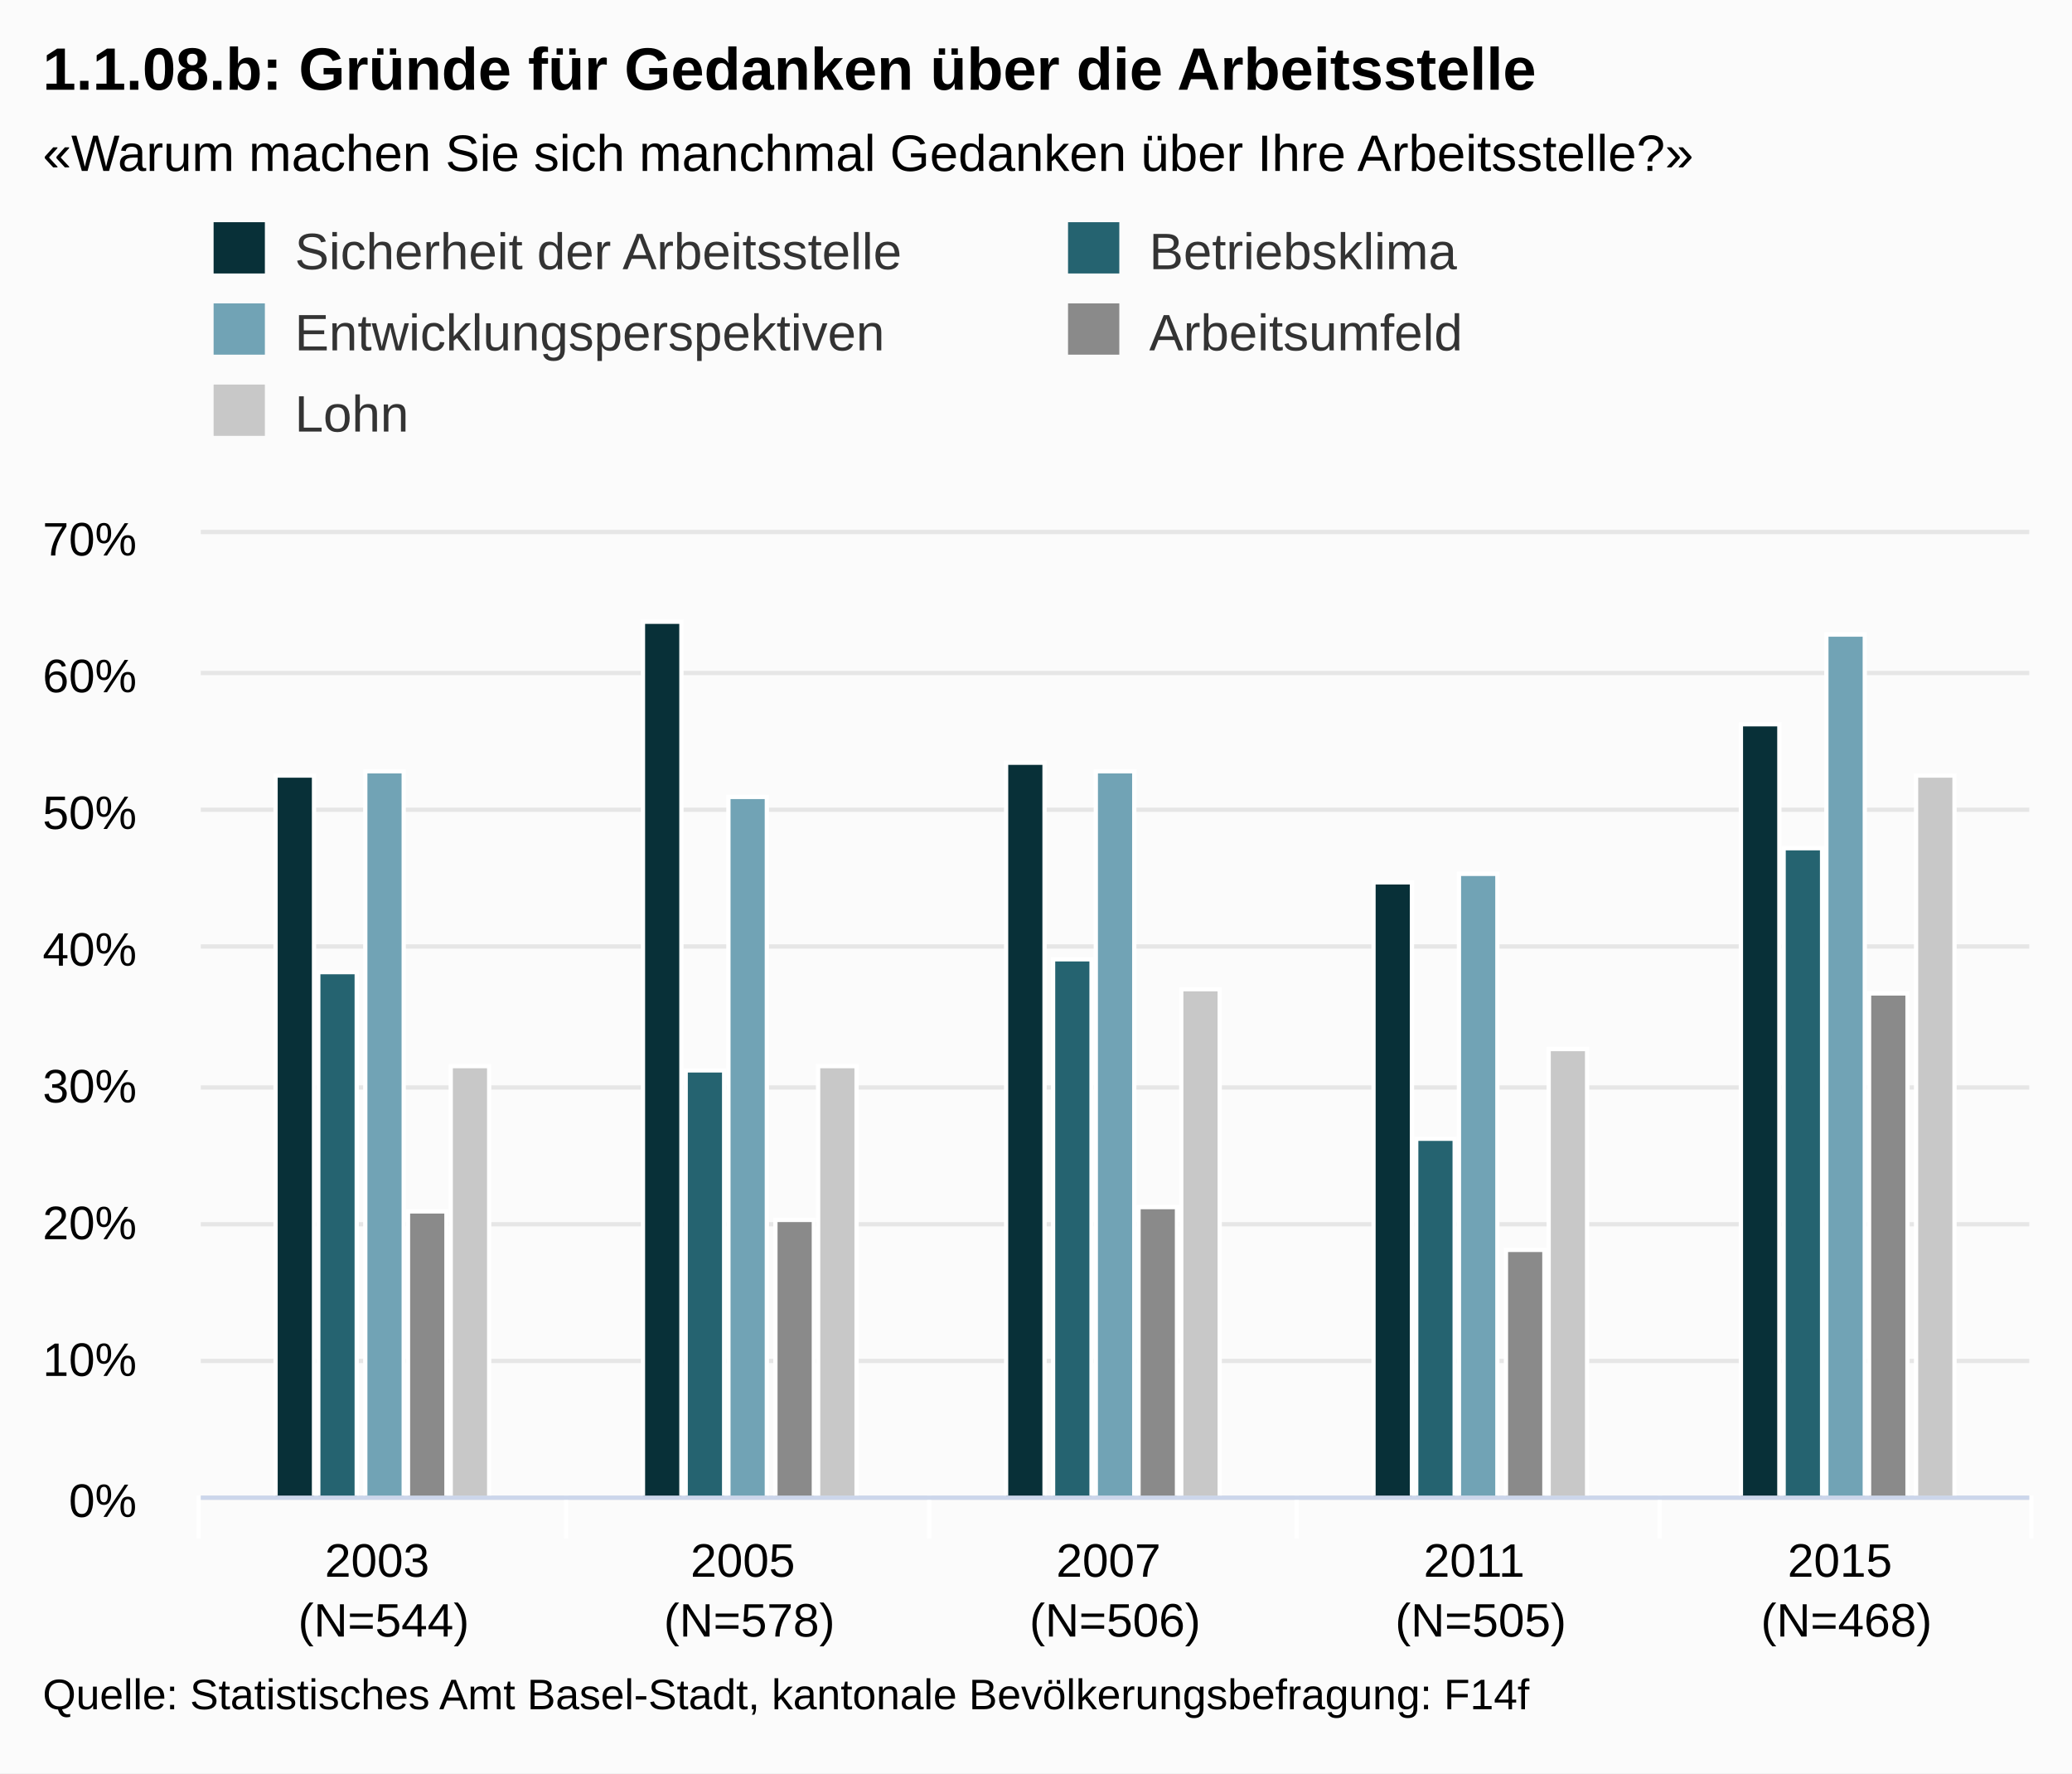
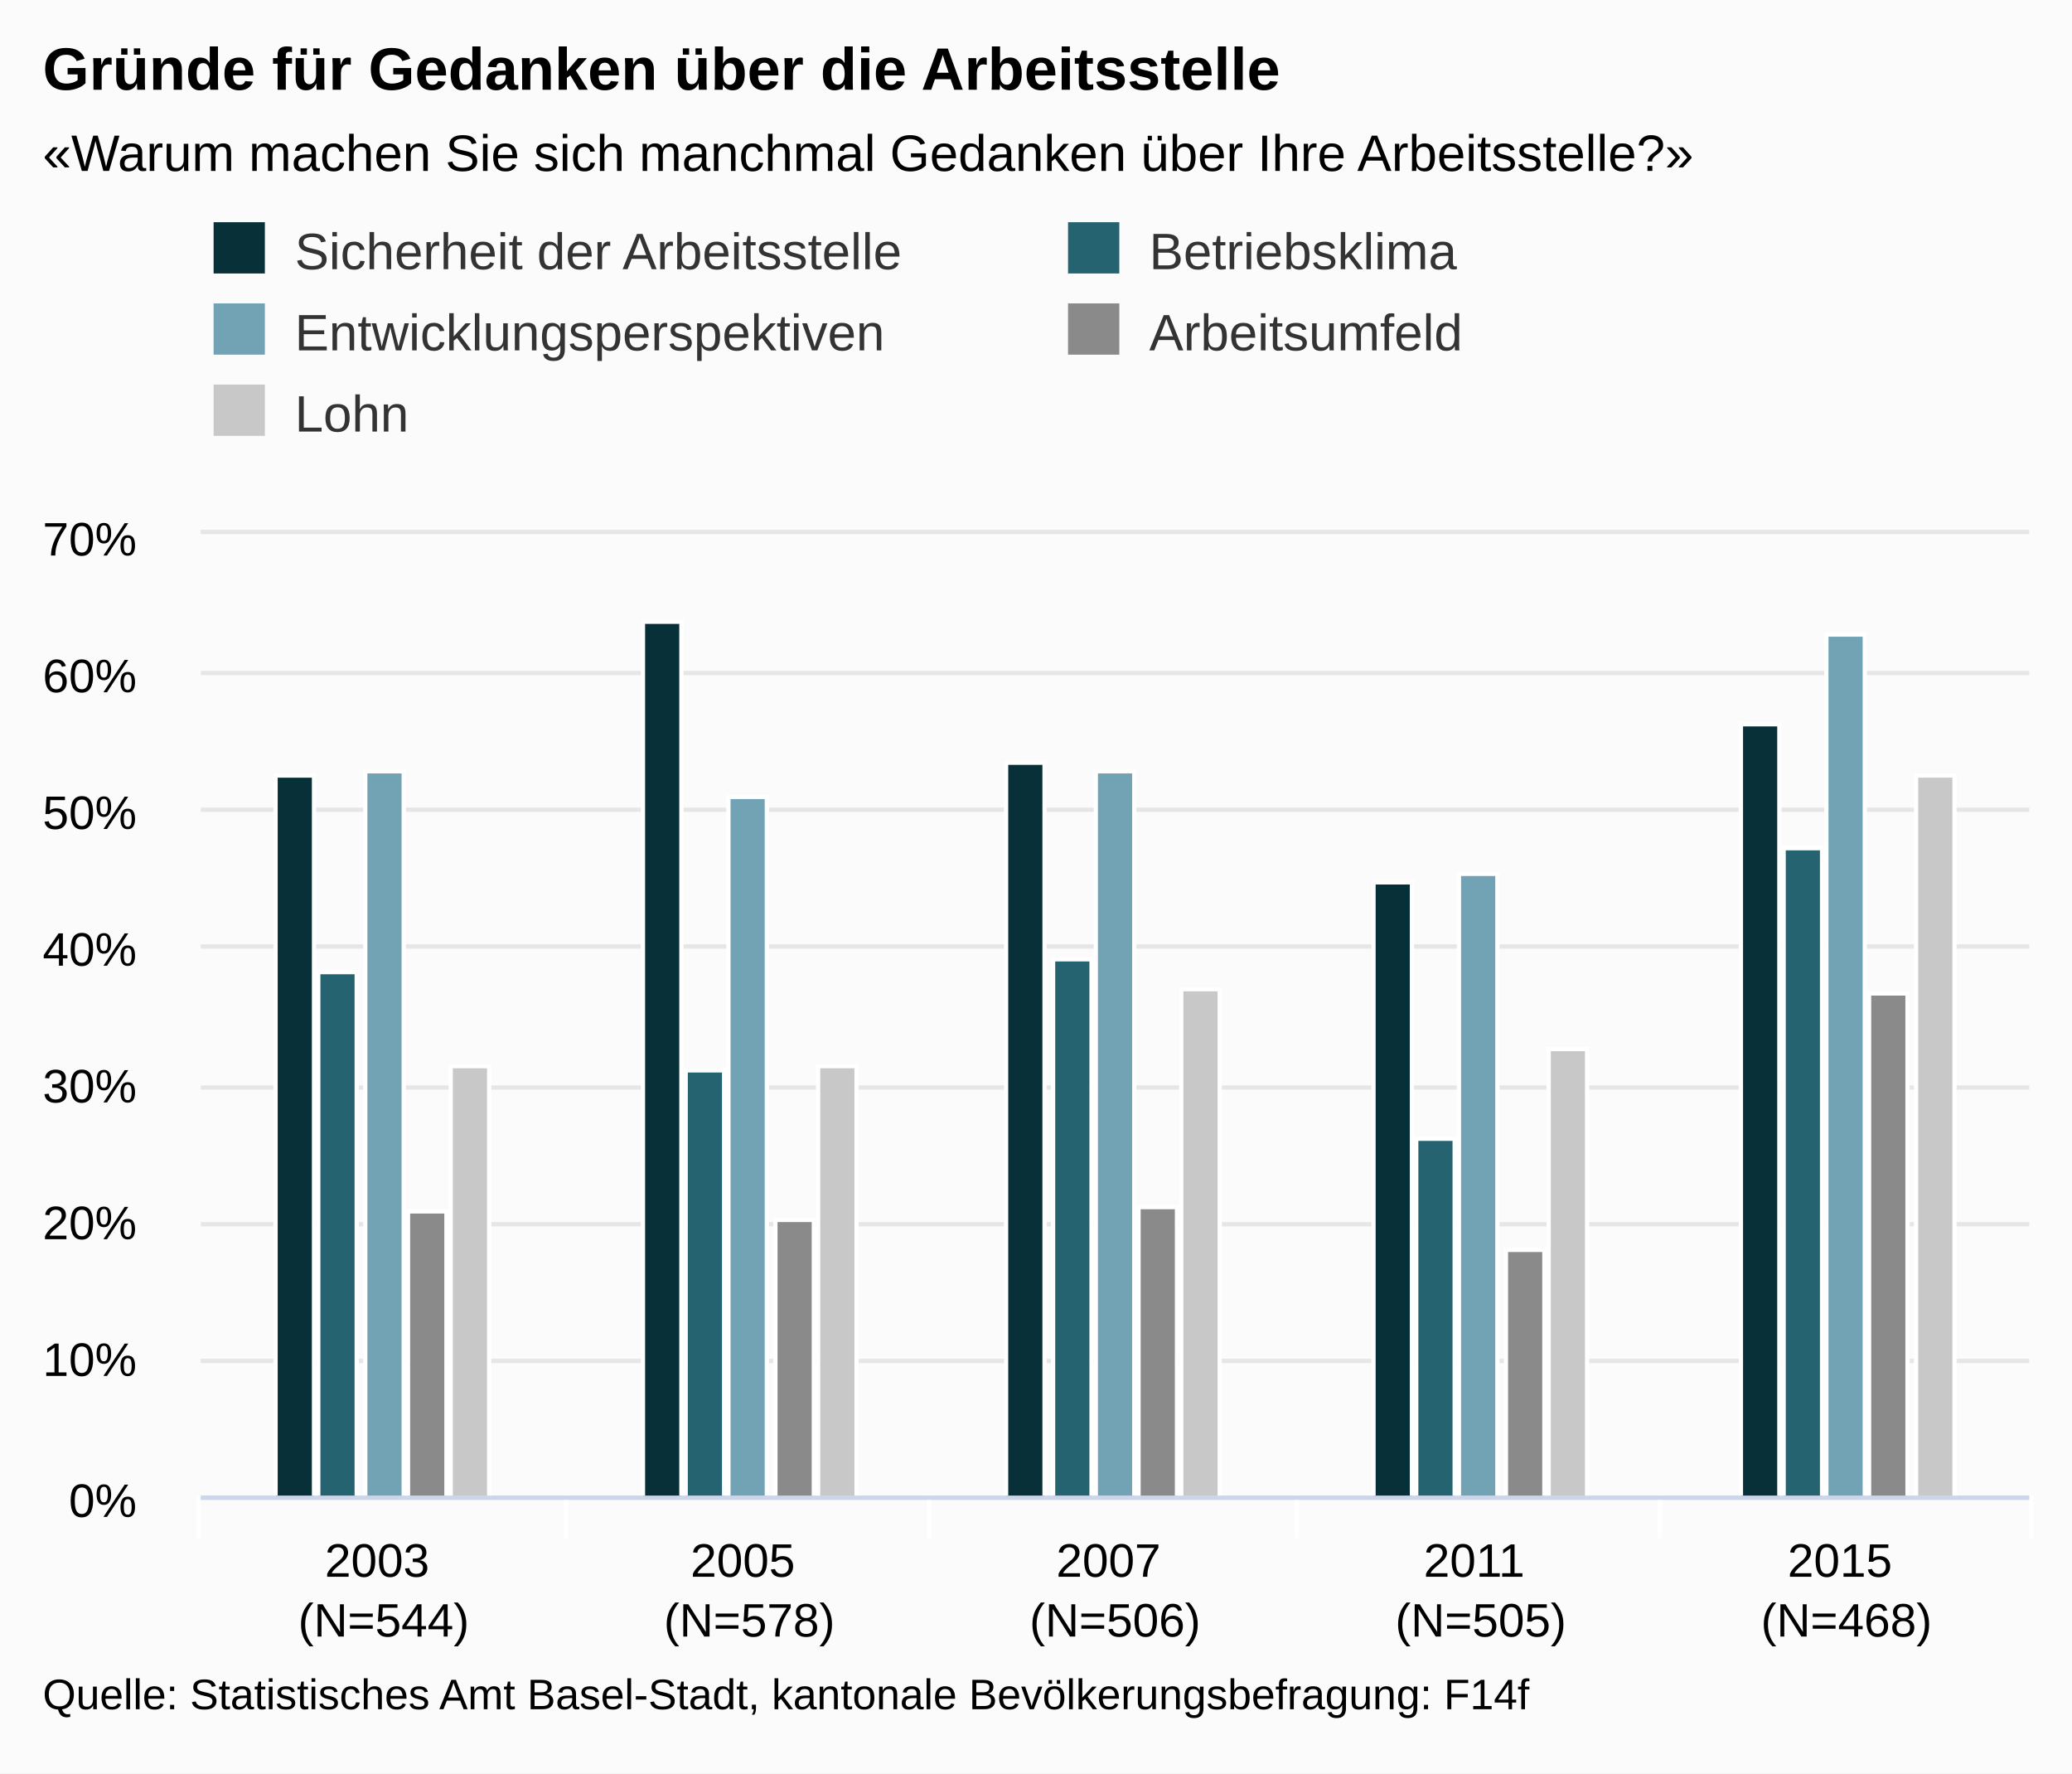
<svg xmlns="http://www.w3.org/2000/svg" class="highcharts-root" viewBox="0 0 485 415" font-family="Arial" font-size="12">
  <defs>
    <clipPath id="a">
      <path fill="none" d="M0 0h428v225H0z" />
    </clipPath>
  </defs>
  <rect fill="#fbfbfb" class="highcharts-background" width="485" height="415" rx="0" ry="0" />
  <path fill="none" class="highcharts-plot-background" d="M47 125h428v225H47z" />
  <g class="highcharts-grid highcharts-xaxis-grid">
    <path fill="none" class="highcharts-grid-line" d="M132.5 125v225m85-225v225m86-225v225m85-225v225m86-225v225m-428-225v225" />
  </g>
  <g class="highcharts-grid highcharts-yaxis-grid">
    <path fill="none" stroke="#e6e6e6" class="highcharts-grid-line" d="M47 350.5h428m-428-32h428m-428-32h428m-428-32h428m-428-33h428m-428-32h428m-428-32h428m-428-33h428" />
  </g>
  <path fill="none" class="highcharts-plot-border" d="M47 125h428v225H47z" />
  <g class="highcharts-axis highcharts-xaxis">
    <path fill="none" class="highcharts-tick" stroke="#FFF" d="M132.5 350v10m85-10v10m86-10v10m85-10v10m87-10v10m-429-10v10" />
    <path fill="none" class="highcharts-axis-line" stroke="#ccd6eb" d="M47 350.5h428" />
  </g>
  <g class="highcharts-axis highcharts-yaxis">
    <path fill="none" class="highcharts-axis-line" d="M47 125v225" />
  </g>
  <g class="highcharts-series-group">
    <g class="highcharts-series highcharts-series-0 highcharts-column-series highcharts-color-undefined highcharts-tracker" transform="translate(47 125)" clip-path="url(#a)">
      <path fill="#083038" class="highcharts-point" stroke="#fff" d="M17.5 56.5h9v169h-9zm86-36h9v205h-9zm85 33h9v172h-9zm86 28h9v144h-9zm86-37h9v181h-9z" />
    </g>
    <g class="highcharts-series highcharts-series-1 highcharts-column-series highcharts-color-undefined highcharts-tracker" transform="translate(47 125)" clip-path="url(#a)">
      <path fill="#256370" class="highcharts-point" stroke="#fff" d="M27.5 102.5h9v123h-9zm86 23h9v100h-9zm86-26h9v126h-9zm85 42h9v84h-9zm86-68h9v152h-9z" />
    </g>
    <g class="highcharts-series highcharts-series-2 highcharts-column-series highcharts-color-undefined highcharts-tracker" transform="translate(47 125)" clip-path="url(#a)">
      <path fill="#71A3B5" class="highcharts-point" stroke="#fff" d="M38.5 55.5h9v170h-9zm85 6h9v164h-9zm86-6h9v170h-9zm85 24h9v146h-9zm86-56h9v202h-9z" />
    </g>
    <g class="highcharts-series highcharts-series-3 highcharts-column-series highcharts-color-undefined highcharts-tracker" transform="translate(47 125)" clip-path="url(#a)">
      <path fill="#8A8A8A" class="highcharts-point" stroke="#fff" d="M48.5 158.5h9v67h-9zm86 2h9v65h-9zm85-3h9v68h-9zm86 10h9v58h-9zm85-60h9v118h-9z" />
    </g>
    <g class="highcharts-series highcharts-series-4 highcharts-column-series highcharts-color-undefined highcharts-tracker" transform="translate(47 125)" clip-path="url(#a)">
      <path fill="#C8C8C8" class="highcharts-point" stroke="#fff" d="M58.5 124.5h9v101h-9zm86 0h9v101h-9zm85-18h9v119h-9zm86 14h9v105h-9zm86-64h9v169h-9z" />
    </g>
  </g>
  <text x="10" class="highcharts-title" y="21" color="#000" font-size="14" font-weight="700">
-     <tspan>1.1.08.b: Gründe für Gedanken über die Arbeitsstelle</tspan>
+     <tspan>Gründe für Gedanken über die Arbeitsstelle</tspan>
  </text>
  <text x="10" class="highcharts-subtitle" y="40" color="#000">
    <tspan>«Warum machen Sie sich manchmal Gedanken über Ihre Arbeitsstelle?»</tspan>
  </text>
  <g class="highcharts-legend" transform="translate(40 45)">
    <rect fill="none" class="highcharts-legend-box" rx="0" ry="0" width="396" height="68" />
    <g class="highcharts-legend-item highcharts-column-series highcharts-color-undefined highcharts-series-0">
      <text x="21" y="15" color="#333" font-weight="400" cursor="pointer" fill="#333" transform="translate(8 3)">
        <tspan>Sicherheit der Arbeitsstelle</tspan>
      </text>
      <path fill="#083038" class="highcharts-point" d="M10 7h12v12H10z" />
    </g>
    <g class="highcharts-legend-item highcharts-column-series highcharts-color-undefined highcharts-series-1">
      <text x="21" y="15" color="#333" font-weight="400" cursor="pointer" fill="#333" transform="translate(208 3)">
                Betriebsklima
            </text>
      <path fill="#256370" class="highcharts-point" d="M210 7h12v12h-12z" />
    </g>
    <g class="highcharts-legend-item highcharts-column-series highcharts-color-undefined highcharts-series-2">
      <text x="21" y="15" color="#333" font-weight="400" cursor="pointer" fill="#333" transform="translate(8 22)">
                Entwicklungsperspektiven
            </text>
      <path fill="#71A3B5" class="highcharts-point" d="M10 26h12v12H10z" />
    </g>
    <g class="highcharts-legend-item highcharts-column-series highcharts-color-undefined highcharts-series-3">
      <text x="21" y="15" color="#333" font-weight="400" cursor="pointer" fill="#333" transform="translate(208 22)">
                Arbeitsumfeld
            </text>
      <path fill="#8A8A8A" class="highcharts-point" d="M210 26h12v12h-12z" />
    </g>
    <g class="highcharts-legend-item highcharts-column-series highcharts-color-undefined highcharts-series-4">
      <text x="21" y="15" color="#333" font-weight="400" cursor="pointer" fill="#333" transform="translate(8 41)">
                Lohn
            </text>
      <path fill="#C8C8C8" class="highcharts-point" d="M10 45h12v12H10z" />
    </g>
  </g>
  <g class="highcharts-axis-labels highcharts-xaxis-labels" text-anchor="middle" color="#000" cursor="default" font-size="11">
    <text x="89.8" y="369">
      <tspan>2003</tspan>
      <tspan x="89.8" dy="14">(N=544)</tspan>
    </text>
    <text x="175.4" y="369">
      <tspan>2005</tspan>
      <tspan x="175.4" dy="14">(N=578)</tspan>
    </text>
    <text x="261" y="369">
      <tspan>2007</tspan>
      <tspan x="261" dy="14">(N=506)</tspan>
    </text>
    <text x="346.6" y="369">
      <tspan>2011</tspan>
      <tspan x="346.6" dy="14">(N=505)</tspan>
    </text>
    <text x="432.2" y="369">
      <tspan>2015</tspan>
      <tspan x="432.2" dy="14">(N=468)</tspan>
    </text>
  </g>
  <g class="highcharts-axis-labels highcharts-yaxis-labels" text-anchor="end" color="#000" cursor="default" font-size="11">
    <text x="32" y="355">
      <tspan>0%</tspan>
    </text>
    <text x="32" y="322">
      <tspan>10%</tspan>
    </text>
    <text x="32" y="290">
      <tspan>20%</tspan>
    </text>
    <text x="32" y="258">
      <tspan>30%</tspan>
    </text>
    <text x="32" y="226">
      <tspan>40%</tspan>
    </text>
    <text x="32" y="194">
      <tspan>50%</tspan>
    </text>
    <text x="32" y="162">
      <tspan>60%</tspan>
    </text>
    <text x="32" y="130">
      <tspan>70%</tspan>
    </text>
  </g>
  <text x="10" class="highcharts-credits" y="400" cursor="default" color="#000" font-size="10">
    <tspan>Quelle: Statistisches Amt Basel-Stadt, kantonale Bevölkerungsbefragung: F14f</tspan>
  </text>
</svg>
